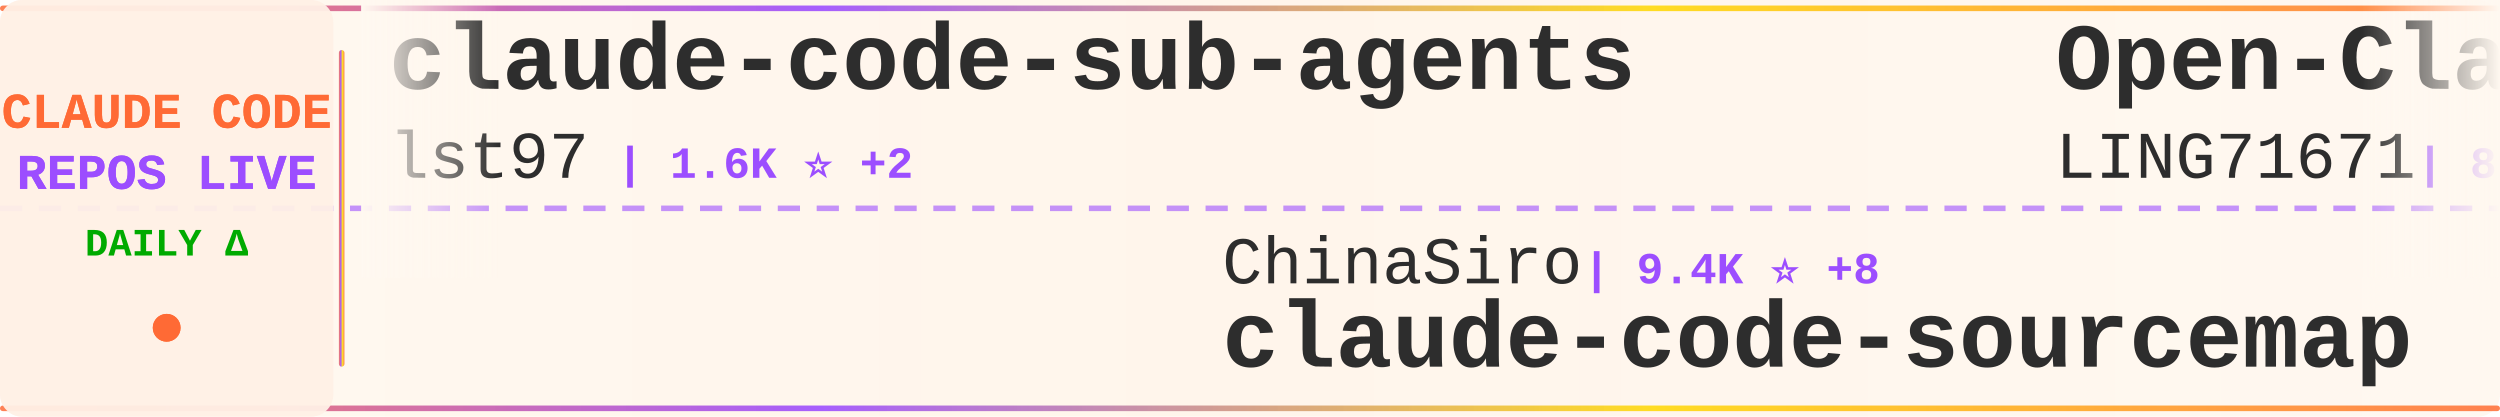
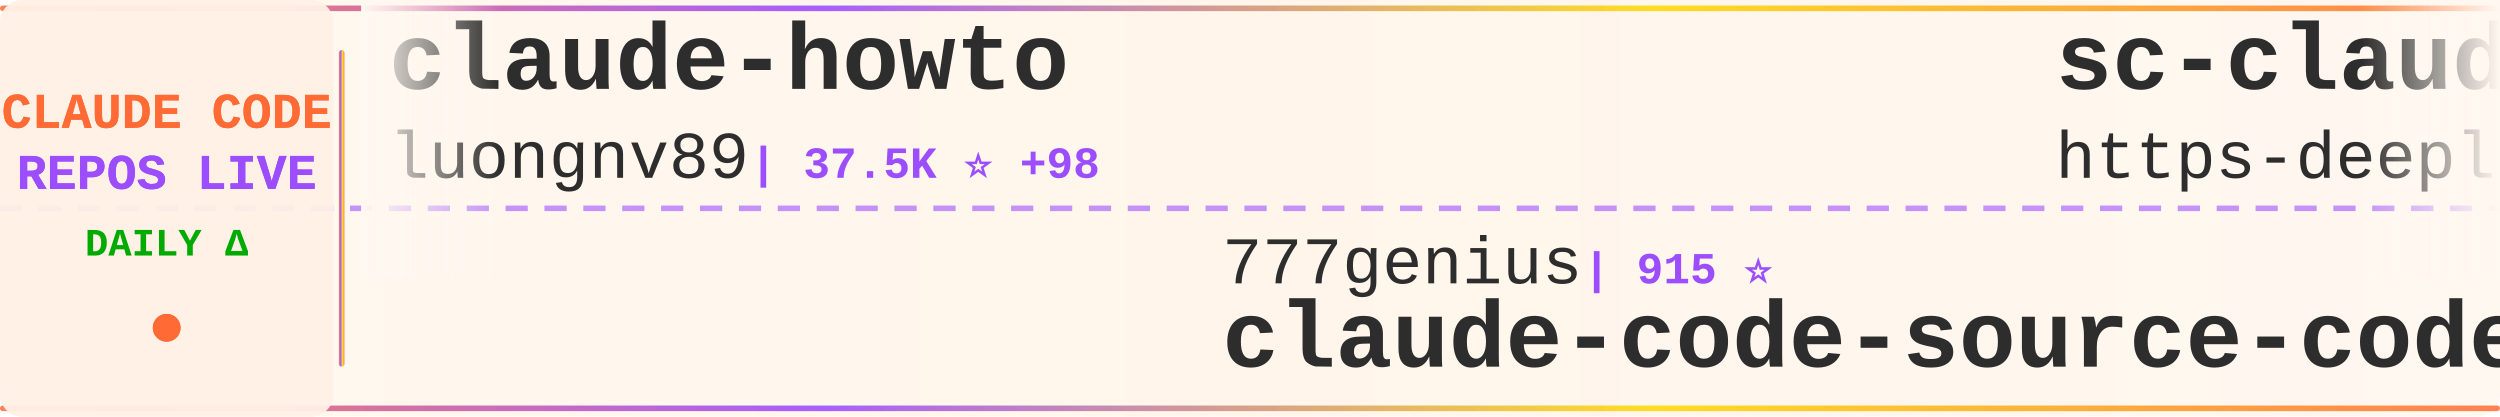
<svg xmlns="http://www.w3.org/2000/svg" width="900" height="150">
  <defs>
    <linearGradient id="tickerBg" x1="0%" y1="0%" x2="100%" y2="0%">
      <stop offset="0%" style="stop-color:#fff8f0;stop-opacity:0.98" />
      <stop offset="50%" style="stop-color:#fff5eb;stop-opacity:1" />
      <stop offset="100%" style="stop-color:#fff8f0;stop-opacity:0.98" />
    </linearGradient>
    <linearGradient id="borderGrad" x1="0%" y1="0%" x2="100%" y2="0%">
      <stop offset="0%" style="stop-color:#FF6B35;stop-opacity:0.85">
        <animate attributeName="stop-opacity" values="0.85;1;0.85" dur="2s" repeatCount="indefinite" />
      </stop>
      <stop offset="33%" style="stop-color:#9C4EFF;stop-opacity:0.9">
        <animate attributeName="stop-opacity" values="0.9;1;0.9" dur="2.2s" repeatCount="indefinite" />
      </stop>
      <stop offset="66%" style="stop-color:#FFD700;stop-opacity:0.85">
        <animate attributeName="stop-opacity" values="0.85;1;0.85" dur="1.8s" repeatCount="indefinite" />
      </stop>
      <stop offset="100%" style="stop-color:#FF6B35;stop-opacity:0.85">
        <animate attributeName="stop-opacity" values="0.85;1;0.85" dur="2s" repeatCount="indefinite" />
      </stop>
    </linearGradient>
    <filter id="textGlow">
      <feGaussianBlur stdDeviation="0.15" result="coloredBlur" />
      <feMerge>
        <feMergeNode in="coloredBlur" />
        <feMergeNode in="SourceGraphic" />
      </feMerge>
    </filter>
    <filter id="metricGlow">
      <feGaussianBlur stdDeviation="0.2" result="coloredBlur" />
      <feMerge>
        <feMergeNode in="coloredBlur" />
        <feMergeNode in="SourceGraphic" />
      </feMerge>
    </filter>
    <linearGradient id="leftFade" x1="0%" y1="0%" x2="100%" y2="0%">
      <stop offset="0%" style="stop-color:#fff8f0;stop-opacity:1" />
      <stop offset="100%" style="stop-color:#fff8f0;stop-opacity:0" />
    </linearGradient>
    <linearGradient id="rightFade" x1="0%" y1="0%" x2="100%" y2="0%">
      <stop offset="0%" style="stop-color:#fff8f0;stop-opacity:0" />
      <stop offset="100%" style="stop-color:#fff8f0;stop-opacity:1" />
    </linearGradient>
  </defs>
  <rect width="900" height="150" fill="url(#tickerBg)" rx="8" />
  <rect x="0" y="2" width="900" height="2" fill="url(#borderGrad)" rx="1" />
  <rect x="0" y="146" width="900" height="2" fill="url(#borderGrad)" rx="1" />
  <line x1="0" y1="75" x2="900" y2="75" stroke="#9C4EFF" stroke-width="2" stroke-dasharray="8 6" opacity="0.6" />
  <rect x="0" y="0" width="120" height="150" fill="#fff0e6" opacity="0.95" rx="8" />
  <text x="60" y="46" font-family="'Courier New', monospace" font-size="18" font-weight="bold" fill="#FF6B35" text-anchor="middle" filter="url(#textGlow)">
    CLAUDE CODE
  </text>
  <text x="60" y="68" font-family="'Courier New', monospace" font-size="18" font-weight="bold" fill="#9C4EFF" text-anchor="middle" filter="url(#textGlow)">
    REPOS LIVE
  </text>
  <text x="60" y="92" font-family="'Courier New', monospace" font-size="14" font-weight="bold" fill="#00aa00" text-anchor="middle">
    DAILY Δ
  </text>
  <circle cx="60" cy="118" r="5" fill="#FF6B35" filter="url(#metricGlow)">
    <animate attributeName="r" values="4;6;4" dur="1.5s" repeatCount="indefinite" />
    <animate attributeName="opacity" values="0.6;1;0.6" dur="1.5s" repeatCount="indefinite" />
  </circle>
  <rect x="122" y="18" width="2" height="114" fill="url(#borderGrad)" rx="1" />
  <clipPath id="tickerClip">
    <rect x="130" y="0" width="770" height="150" />
  </clipPath>
  <g clip-path="url(#tickerClip)">
    <g id="tickerItems">
      <animateTransform attributeName="transform" attributeType="XML" type="translate" from="0 0" to="-3000 0" dur="54s" repeatCount="indefinite" />
      <g transform="translate(0, 0)">
-         <text x="140" y="32" font-family="'Courier New', monospace" font-size="34" font-weight="bold" fill="#2d2d2d">claude-code-sub-agents</text>
-         <text x="140" y="64" font-family="'Courier New', monospace" font-size="24" font-weight="normal" fill="#2d2d2d" opacity="1.0">lst97</text>
-         <text x="222" y="64" font-family="'Courier New', monospace" font-size="16" font-weight="bold" fill="#9C4EFF"> | 1.6K ⭐ +2</text>
+         <text x="140" y="32" font-family="'Courier New', monospace" font-size="34" font-weight="bold" fill="#2d2d2d">claude-howto</text>
+         <text x="140" y="64" font-family="'Courier New', monospace" font-size="24" font-weight="normal" fill="#2d2d2d" opacity="1.0">luongnv89</text>
+         <text x="270" y="64" font-family="'Courier New', monospace" font-size="16" font-weight="bold" fill="#9C4EFF"> | 37.5K ⭐ +98</text>
      </g>
      <g transform="translate(300, 0)">
-         <text x="140" y="102" font-family="'Courier New', monospace" font-size="24" font-weight="normal" fill="#2d2d2d" opacity="1.0">ChinaSiro</text>
-         <text x="270" y="102" font-family="'Courier New', monospace" font-size="16" font-weight="bold" fill="#9C4EFF"> | 9.4K ⭐ +8</text>
-         <text x="140" y="132" font-family="'Courier New', monospace" font-size="34" font-weight="bold" fill="#2d2d2d">claude-code-sourcemap</text>
+         <text x="140" y="102" font-family="'Courier New', monospace" font-size="24" font-weight="normal" fill="#2d2d2d" opacity="1.0">777genius</text>
+         <text x="270" y="102" font-family="'Courier New', monospace" font-size="16" font-weight="bold" fill="#9C4EFF"> | 915 ⭐</text>
+         <text x="140" y="132" font-family="'Courier New', monospace" font-size="34" font-weight="bold" fill="#2d2d2d">claude-code-source-code</text>
      </g>
      <g transform="translate(600, 0)">
-         <text x="140" y="32" font-family="'Courier New', monospace" font-size="34" font-weight="bold" fill="#2d2d2d">Open-ClaudeCode</text>
-         <text x="140" y="64" font-family="'Courier New', monospace" font-size="24" font-weight="normal" fill="#2d2d2d" opacity="1.0">LING71671</text>
-         <text x="270" y="64" font-family="'Courier New', monospace" font-size="16" font-weight="bold" fill="#9C4EFF"> | 890 ⭐</text>
+         <text x="140" y="32" font-family="'Courier New', monospace" font-size="34" font-weight="bold" fill="#2d2d2d">sc-claude-code-files</text>
+         <text x="140" y="64" font-family="'Courier New', monospace" font-size="24" font-weight="normal" fill="#2d2d2d" opacity="1.0">https-deeplearning-ai</text>
+         <text x="414" y="64" font-family="'Courier New', monospace" font-size="16" font-weight="bold" fill="#9C4EFF"> | 531 ⭐ +3</text>
      </g>
      <g transform="translate(900, 0)">
-         <text x="140" y="102" font-family="'Courier New', monospace" font-size="24" font-weight="normal" fill="#2d2d2d" opacity="1.0">centminmod</text>
-         <text x="282" y="102" font-family="'Courier New', monospace" font-size="16" font-weight="bold" fill="#9C4EFF"> | 2.4K ⭐ +1</text>
-         <text x="140" y="132" font-family="'Courier New', monospace" font-size="34" font-weight="bold" fill="#2d2d2d">my-claude-code-setup</text>
+         <text x="140" y="102" font-family="'Courier New', monospace" font-size="24" font-weight="normal" fill="#2d2d2d" opacity="1.0">lst97</text>
+         <text x="222" y="102" font-family="'Courier New', monospace" font-size="16" font-weight="bold" fill="#9C4EFF"> | 1.6K ⭐ +2</text>
+         <text x="140" y="132" font-family="'Courier New', monospace" font-size="34" font-weight="bold" fill="#2d2d2d">claude-code-sub-agents</text>
      </g>
      <g transform="translate(1200, 0)">
-         <text x="140" y="32" font-family="'Courier New', monospace" font-size="34" font-weight="bold" fill="#2d2d2d">claude-code-from-scratch</text>
-         <text x="140" y="64" font-family="'Courier New', monospace" font-size="24" font-weight="normal" fill="#2d2d2d" opacity="1.0">Windy3f3f3f3f</text>
-         <text x="318" y="64" font-family="'Courier New', monospace" font-size="16" font-weight="bold" fill="#9C4EFF"> | 1.4K ⭐ +1</text>
+         <text x="140" y="32" font-family="'Courier New', monospace" font-size="34" font-weight="bold" fill="#2d2d2d">Claude-Code-Usage-Monito...</text>
+         <text x="140" y="64" font-family="'Courier New', monospace" font-size="24" font-weight="normal" fill="#2d2d2d" opacity="1.0">Maciek-roboblog</text>
+         <text x="342" y="64" font-family="'Courier New', monospace" font-size="16" font-weight="bold" fill="#9C4EFF"> | 8.2K ⭐ +9</text>
      </g>
      <g transform="translate(1500, 0)">
-         <text x="140" y="102" font-family="'Courier New', monospace" font-size="24" font-weight="normal" fill="#2d2d2d" opacity="1.0">pengchengneo</text>
-         <text x="306" y="102" font-family="'Courier New', monospace" font-size="16" font-weight="bold" fill="#9C4EFF"> | 1.5K ⭐ +4</text>
-         <text x="140" y="132" font-family="'Courier New', monospace" font-size="34" font-weight="bold" fill="#2d2d2d">Claude-Code</text>
+         <text x="140" y="102" font-family="'Courier New', monospace" font-size="24" font-weight="normal" fill="#2d2d2d" opacity="1.0">fuergaosi233</text>
+         <text x="306" y="102" font-family="'Courier New', monospace" font-size="16" font-weight="bold" fill="#9C4EFF"> | 2.7K ⭐ +3</text>
+         <text x="140" y="132" font-family="'Courier New', monospace" font-size="34" font-weight="bold" fill="#2d2d2d">claude-code-proxy</text>
      </g>
      <g transform="translate(1800, 0)">
-         <text x="140" y="32" font-family="'Courier New', monospace" font-size="34" font-weight="bold" fill="#2d2d2d">ralph-claude-code</text>
-         <text x="140" y="64" font-family="'Courier New', monospace" font-size="24" font-weight="normal" fill="#2d2d2d" opacity="1.0">frankbria</text>
-         <text x="270" y="64" font-family="'Courier New', monospace" font-size="16" font-weight="bold" fill="#9C4EFF"> | 9.4K ⭐ +19</text>
+         <text x="140" y="32" font-family="'Courier New', monospace" font-size="34" font-weight="bold" fill="#2d2d2d">claude-code-router</text>
+         <text x="140" y="64" font-family="'Courier New', monospace" font-size="24" font-weight="normal" fill="#2d2d2d" opacity="1.0">musistudio</text>
+         <text x="282" y="64" font-family="'Courier New', monospace" font-size="16" font-weight="bold" fill="#9C4EFF"> | 35.1K ⭐ +55</text>
      </g>
      <g transform="translate(2100, 0)">
-         <text x="140" y="102" font-family="'Courier New', monospace" font-size="24" font-weight="normal" fill="#2d2d2d" opacity="1.0">Donchitos</text>
-         <text x="270" y="102" font-family="'Courier New', monospace" font-size="16" font-weight="bold" fill="#9C4EFF"> | 21.8K ⭐ +85</text>
-         <text x="140" y="132" font-family="'Courier New', monospace" font-size="34" font-weight="bold" fill="#2d2d2d">Claude-Code-Game-Studios</text>
+         <text x="140" y="102" font-family="'Courier New', monospace" font-size="24" font-weight="normal" fill="#2d2d2d" opacity="1.0">sugyan</text>
+         <text x="234" y="102" font-family="'Courier New', monospace" font-size="16" font-weight="bold" fill="#9C4EFF"> | 1.1K ⭐</text>
+         <text x="140" y="132" font-family="'Courier New', monospace" font-size="34" font-weight="bold" fill="#2d2d2d">claude-code-webui</text>
      </g>
      <g transform="translate(2400, 0)">
-         <text x="140" y="32" font-family="'Courier New', monospace" font-size="34" font-weight="bold" fill="#2d2d2d">claude-code-source</text>
-         <text x="140" y="64" font-family="'Courier New', monospace" font-size="24" font-weight="normal" fill="#2d2d2d" opacity="1.0">AprilNEA</text>
-         <text x="258" y="64" font-family="'Courier New', monospace" font-size="16" font-weight="bold" fill="#9C4EFF"> | 388 ⭐ +1</text>
+         <text x="140" y="32" font-family="'Courier New', monospace" font-size="34" font-weight="bold" fill="#2d2d2d">claude-code-engineering</text>
+         <text x="140" y="64" font-family="'Courier New', monospace" font-size="24" font-weight="normal" fill="#2d2d2d" opacity="1.0">huangjia2019</text>
+         <text x="306" y="64" font-family="'Courier New', monospace" font-size="16" font-weight="bold" fill="#9C4EFF"> | 851 ⭐ +8</text>
      </g>
      <g transform="translate(2700, 0)">
-         <text x="140" y="102" font-family="'Courier New', monospace" font-size="24" font-weight="normal" fill="#2d2d2d" opacity="1.0">carlvellotti</text>
-         <text x="306" y="102" font-family="'Courier New', monospace" font-size="16" font-weight="bold" fill="#9C4EFF"> | 2.1K ⭐ +2</text>
-         <text x="140" y="132" font-family="'Courier New', monospace" font-size="34" font-weight="bold" fill="#2d2d2d">claude-code-pm-course</text>
+         <text x="140" y="102" font-family="'Courier New', monospace" font-size="24" font-weight="normal" fill="#2d2d2d" opacity="1.0">LING71671</text>
+         <text x="270" y="102" font-family="'Courier New', monospace" font-size="16" font-weight="bold" fill="#9C4EFF"> | 890 ⭐</text>
+         <text x="140" y="132" font-family="'Courier New', monospace" font-size="34" font-weight="bold" fill="#2d2d2d">Open-ClaudeCode</text>
      </g>
      <g transform="translate(3000, 0)">
-         <text x="140" y="32" font-family="'Courier New', monospace" font-size="34" font-weight="bold" fill="#2d2d2d">claude-code-sub-agents</text>
-         <text x="140" y="64" font-family="'Courier New', monospace" font-size="24" font-weight="normal" fill="#2d2d2d" opacity="1.0">lst97</text>
-         <text x="222" y="64" font-family="'Courier New', monospace" font-size="16" font-weight="bold" fill="#9C4EFF"> | 1.6K ⭐ +2</text>
+         <text x="140" y="32" font-family="'Courier New', monospace" font-size="34" font-weight="bold" fill="#2d2d2d">claude-howto</text>
+         <text x="140" y="64" font-family="'Courier New', monospace" font-size="24" font-weight="normal" fill="#2d2d2d" opacity="1.0">luongnv89</text>
+         <text x="270" y="64" font-family="'Courier New', monospace" font-size="16" font-weight="bold" fill="#9C4EFF"> | 37.5K ⭐ +98</text>
      </g>
      <g transform="translate(3300, 0)">
-         <text x="140" y="102" font-family="'Courier New', monospace" font-size="24" font-weight="normal" fill="#2d2d2d" opacity="1.0">ChinaSiro</text>
-         <text x="270" y="102" font-family="'Courier New', monospace" font-size="16" font-weight="bold" fill="#9C4EFF"> | 9.4K ⭐ +8</text>
-         <text x="140" y="132" font-family="'Courier New', monospace" font-size="34" font-weight="bold" fill="#2d2d2d">claude-code-sourcemap</text>
+         <text x="140" y="102" font-family="'Courier New', monospace" font-size="24" font-weight="normal" fill="#2d2d2d" opacity="1.0">777genius</text>
+         <text x="270" y="102" font-family="'Courier New', monospace" font-size="16" font-weight="bold" fill="#9C4EFF"> | 915 ⭐</text>
+         <text x="140" y="132" font-family="'Courier New', monospace" font-size="34" font-weight="bold" fill="#2d2d2d">claude-code-source-code</text>
      </g>
      <g transform="translate(3600, 0)">
-         <text x="140" y="32" font-family="'Courier New', monospace" font-size="34" font-weight="bold" fill="#2d2d2d">Open-ClaudeCode</text>
-         <text x="140" y="64" font-family="'Courier New', monospace" font-size="24" font-weight="normal" fill="#2d2d2d" opacity="1.0">LING71671</text>
-         <text x="270" y="64" font-family="'Courier New', monospace" font-size="16" font-weight="bold" fill="#9C4EFF"> | 890 ⭐</text>
+         <text x="140" y="32" font-family="'Courier New', monospace" font-size="34" font-weight="bold" fill="#2d2d2d">sc-claude-code-files</text>
+         <text x="140" y="64" font-family="'Courier New', monospace" font-size="24" font-weight="normal" fill="#2d2d2d" opacity="1.0">https-deeplearning-ai</text>
+         <text x="414" y="64" font-family="'Courier New', monospace" font-size="16" font-weight="bold" fill="#9C4EFF"> | 531 ⭐ +3</text>
      </g>
      <g transform="translate(3900, 0)">
-         <text x="140" y="102" font-family="'Courier New', monospace" font-size="24" font-weight="normal" fill="#2d2d2d" opacity="1.0">centminmod</text>
-         <text x="282" y="102" font-family="'Courier New', monospace" font-size="16" font-weight="bold" fill="#9C4EFF"> | 2.4K ⭐ +1</text>
-         <text x="140" y="132" font-family="'Courier New', monospace" font-size="34" font-weight="bold" fill="#2d2d2d">my-claude-code-setup</text>
+         <text x="140" y="102" font-family="'Courier New', monospace" font-size="24" font-weight="normal" fill="#2d2d2d" opacity="1.0">lst97</text>
+         <text x="222" y="102" font-family="'Courier New', monospace" font-size="16" font-weight="bold" fill="#9C4EFF"> | 1.6K ⭐ +2</text>
+         <text x="140" y="132" font-family="'Courier New', monospace" font-size="34" font-weight="bold" fill="#2d2d2d">claude-code-sub-agents</text>
      </g>
    </g>
  </g>
  <rect x="130" y="0" width="50" height="100" fill="url(#leftFade)" />
  <rect x="850" y="0" width="50" height="100" fill="url(#rightFade)" />
</svg>
